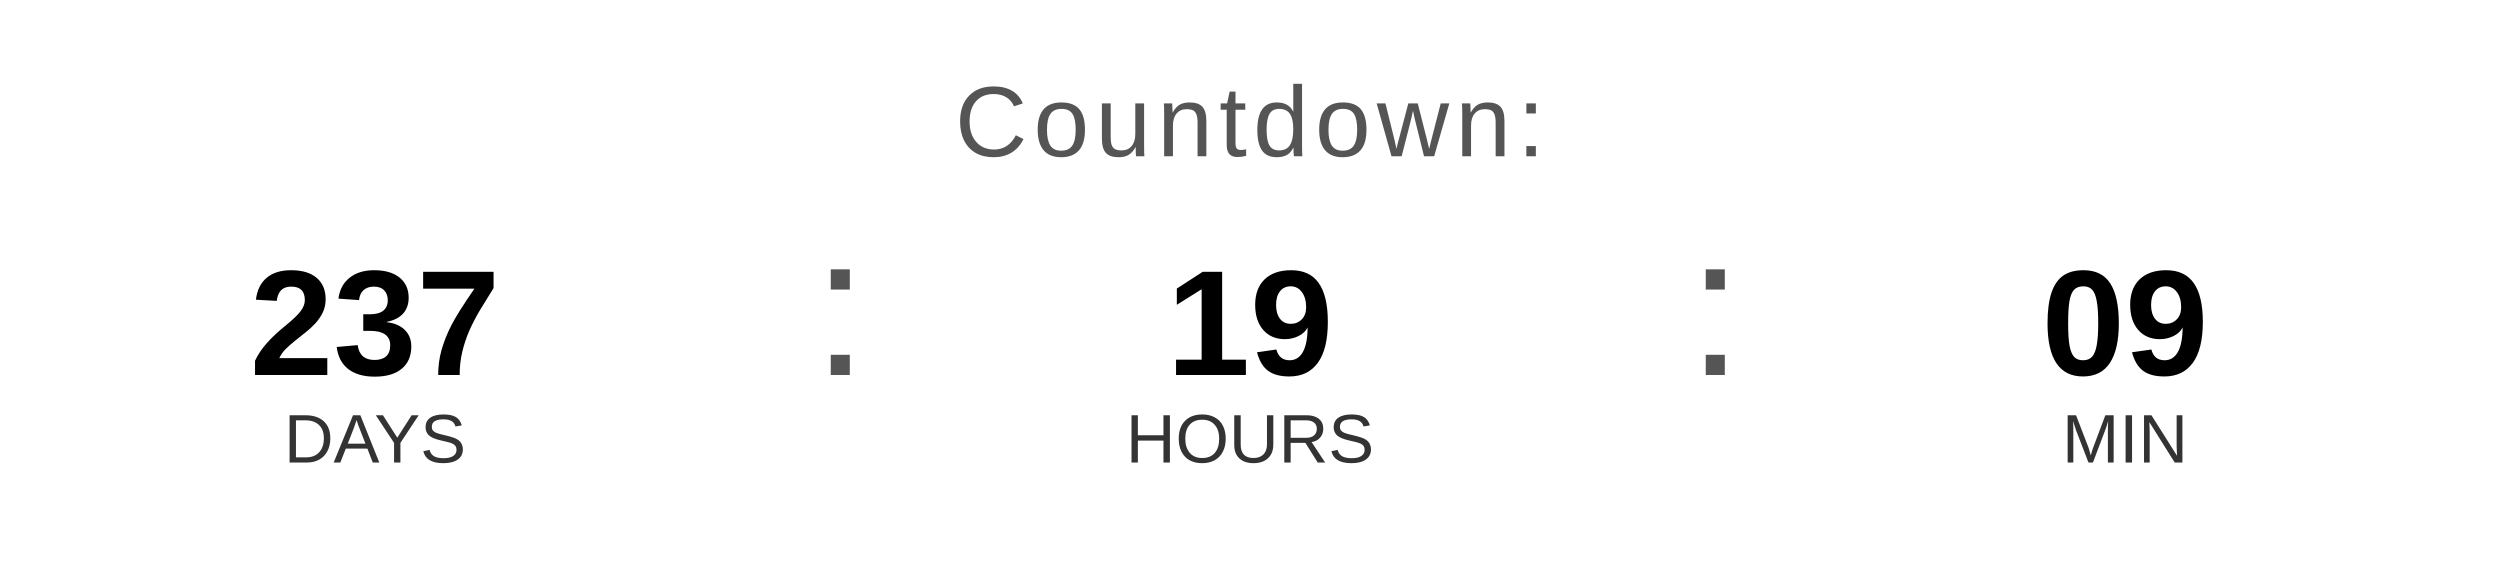
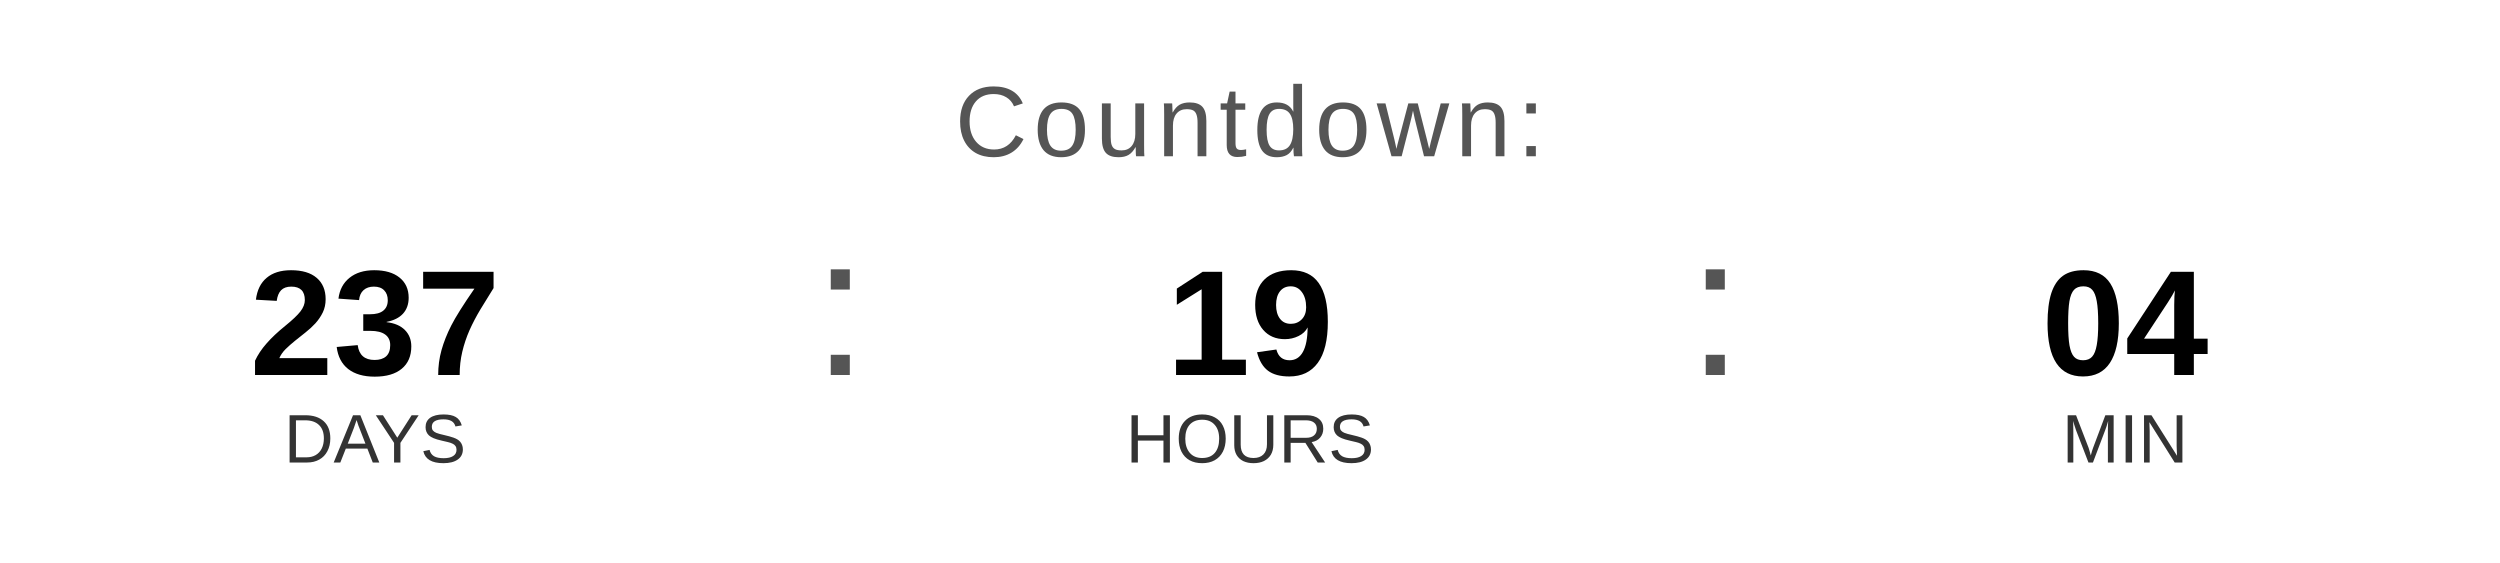
<svg xmlns="http://www.w3.org/2000/svg" width="400" height="90" viewBox="0 0 400 90">
  <text x="200" y="25" font-family="Arial, Helvetica, sans-serif" font-size="16" fill="#555555" text-anchor="middle" letter-spacing="1">
    Countdown:
  </text>
  <text x="60" y="60" font-family="Arial, Helvetica, sans-serif" font-size="24" font-weight="bold" fill="#000000" text-anchor="middle">237</text>
  <text x="60" y="74" font-family="Arial, Helvetica, sans-serif" font-size="11" fill="#333333" text-anchor="middle">DAYS</text>
  <text x="130" y="60" font-family="Arial, sans-serif" font-size="32" fill="#555555">:</text>
  <text x="200" y="60" font-family="Arial, Helvetica, sans-serif" font-size="24" font-weight="bold" fill="#000000" text-anchor="middle">19</text>
  <text x="200" y="74" font-family="Arial, Helvetica, sans-serif" font-size="11" fill="#333333" text-anchor="middle">HOURS</text>
  <text x="270" y="60" font-family="Arial, sans-serif" font-size="32" fill="#555555">:</text>
-   <text x="340" y="60" font-family="Arial, Helvetica, sans-serif" font-size="24" font-weight="bold" fill="#000000" text-anchor="middle">09</text>
+   <text x="340" y="60" font-family="Arial, Helvetica, sans-serif" font-size="24" font-weight="bold" fill="#000000" text-anchor="middle">04</text>
  <text x="340" y="74" font-family="Arial, Helvetica, sans-serif" font-size="11" fill="#333333" text-anchor="middle">MIN</text>
</svg>
